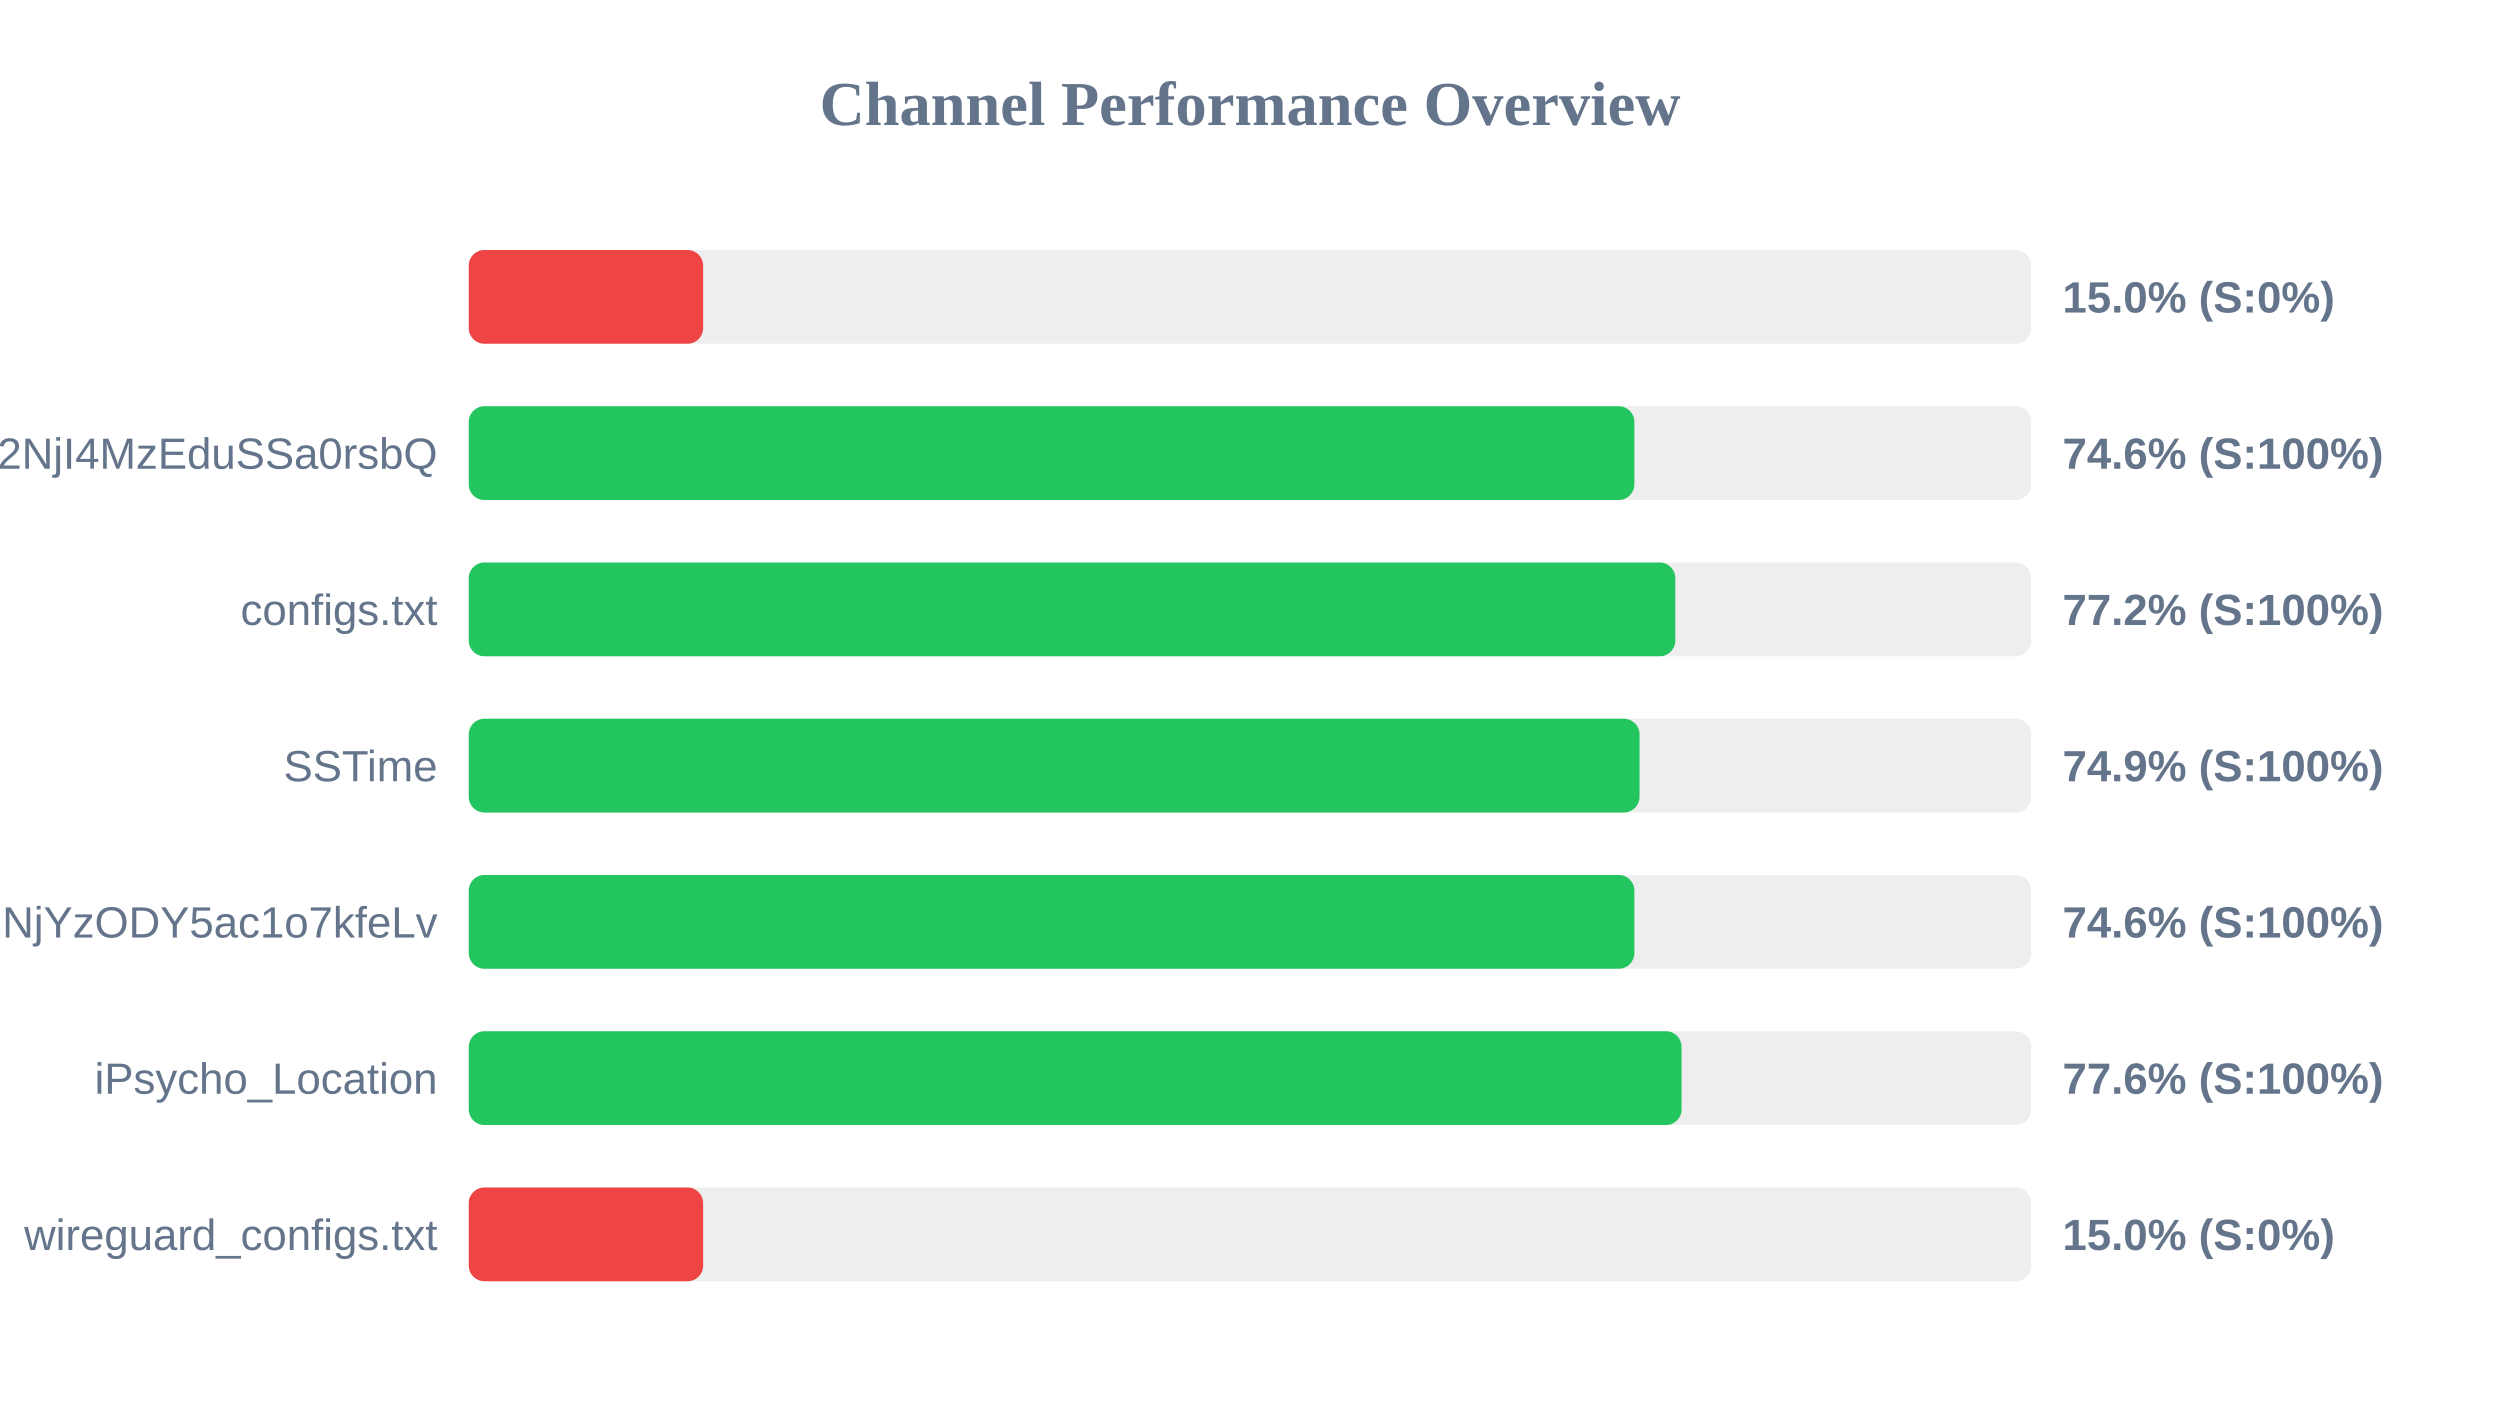
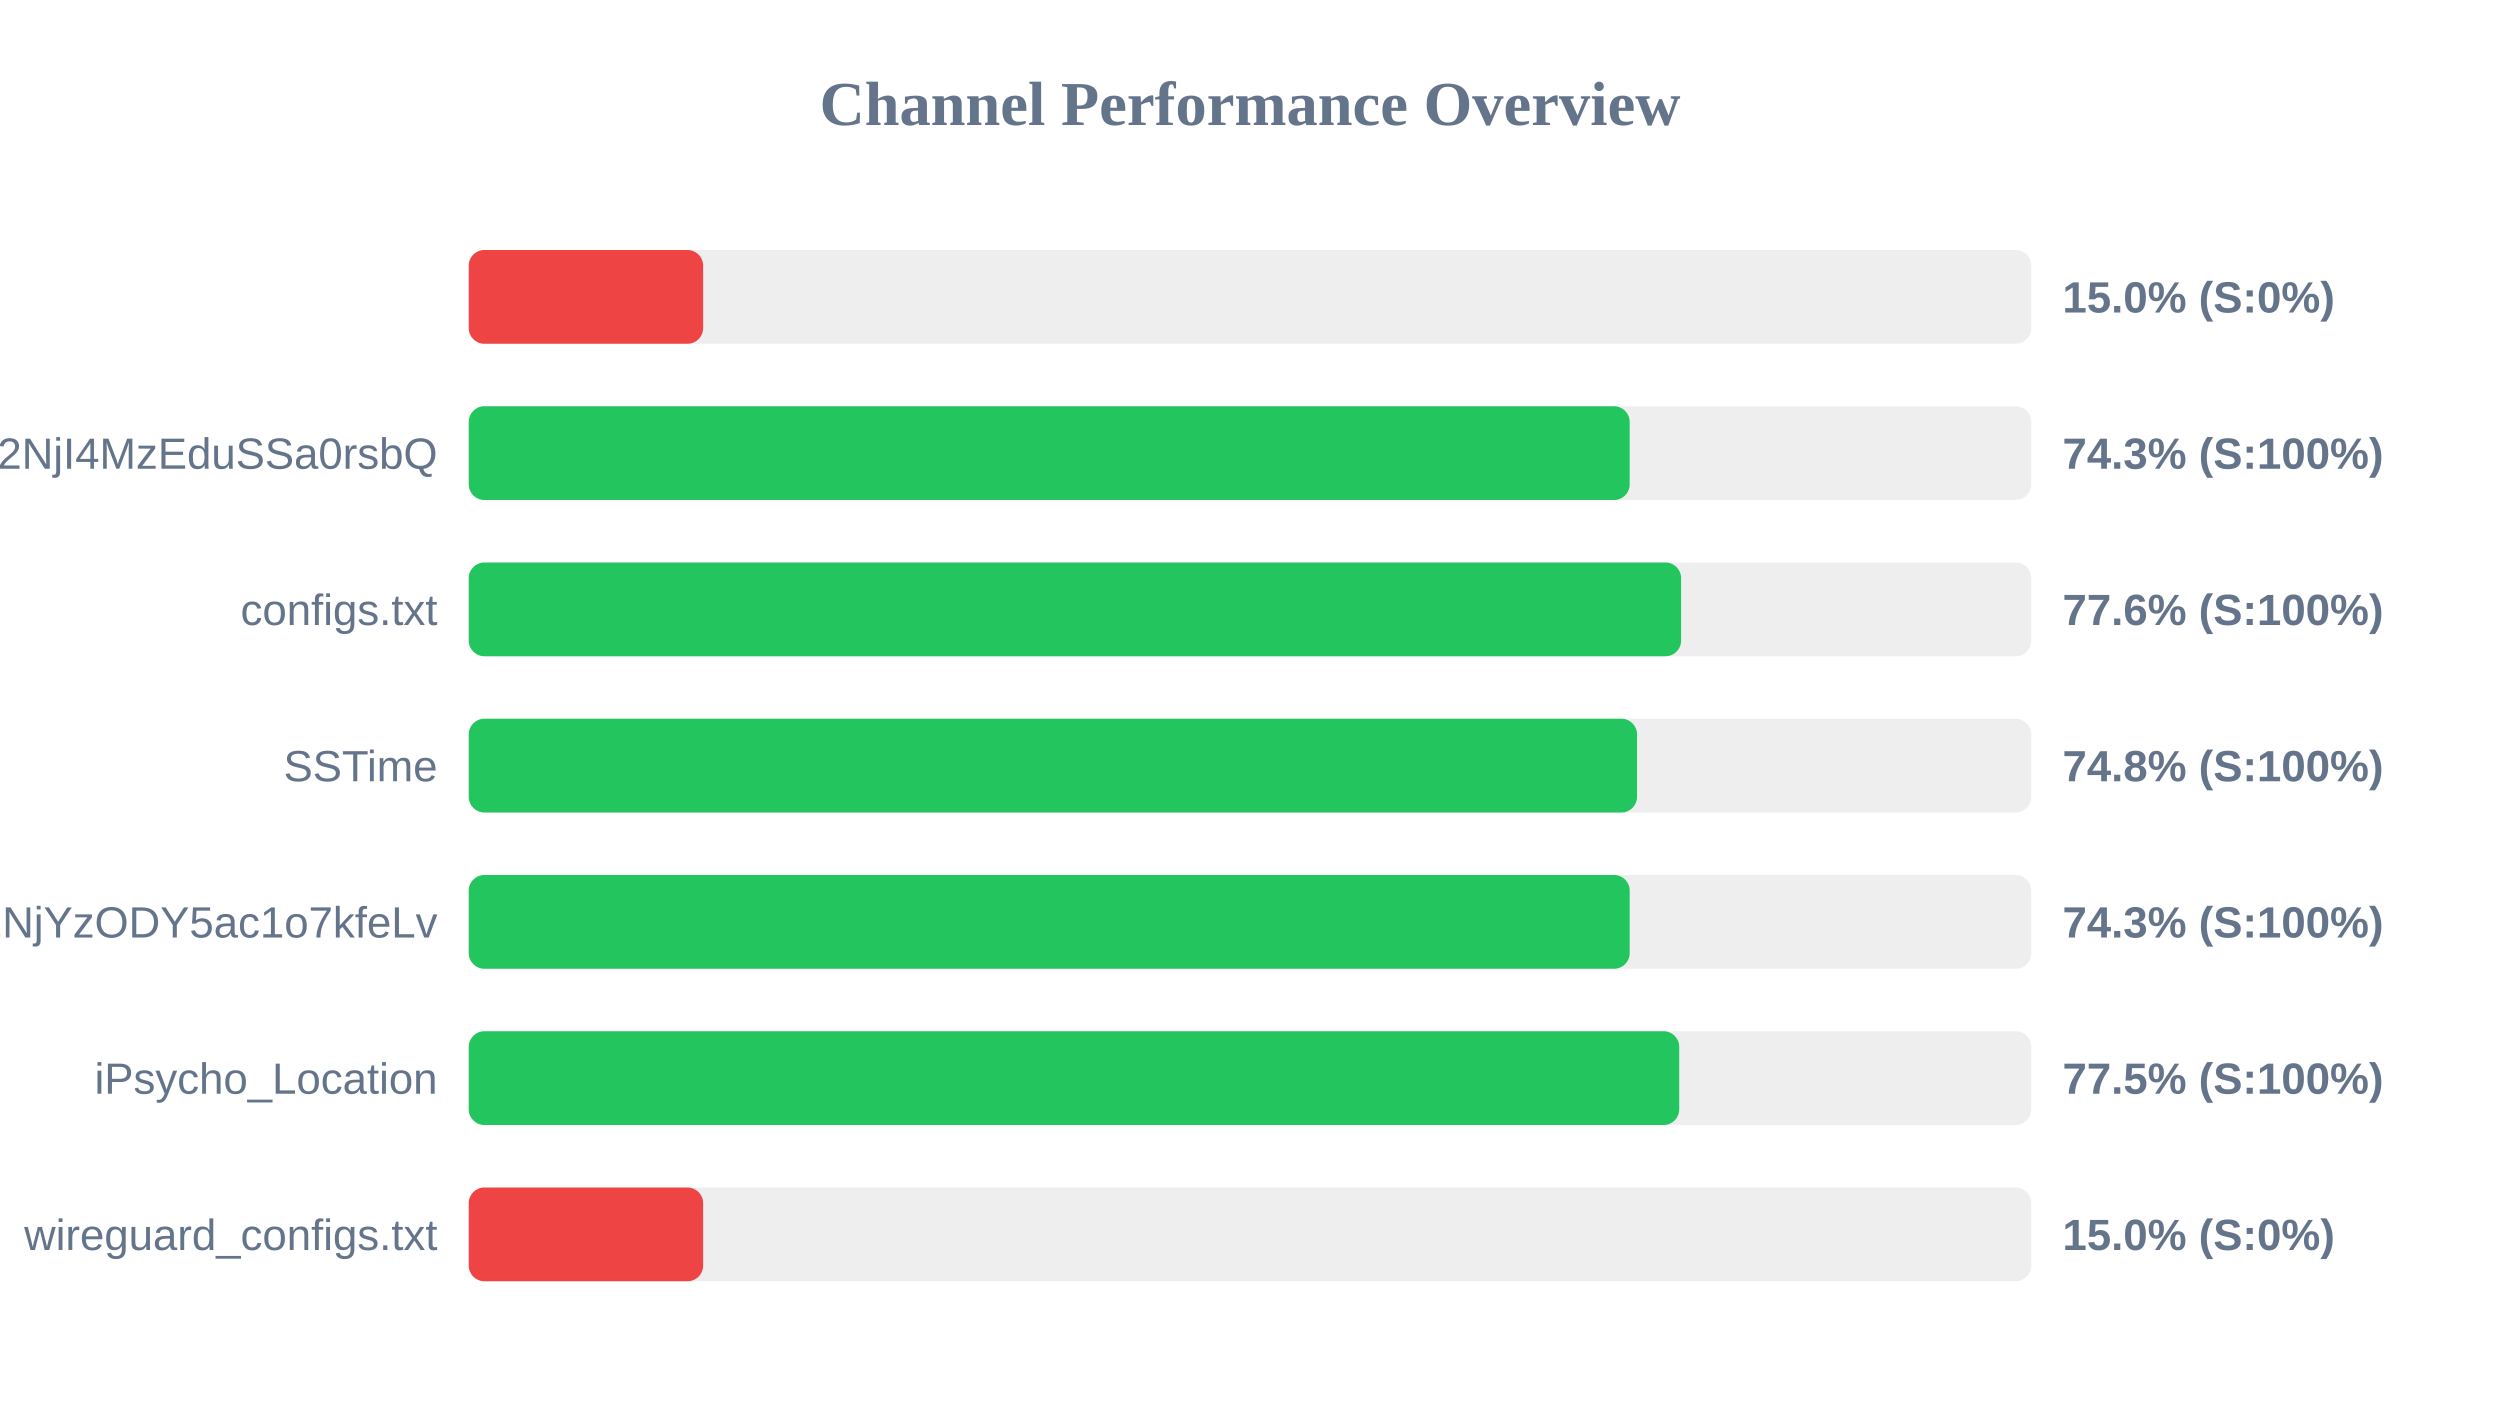
<svg xmlns="http://www.w3.org/2000/svg" width="800" height="450" version="1.1">
  <style>
        .row { font: 14px Arial; fill: #64748b; }
        .score { font: bold 14px Arial; fill: #64748b; }
    </style>
  <text x="400" y="40" text-anchor="middle" font-size="20px" font-weight="bold" fill="#64748b">Channel Performance Overview</text>
  <rect x="150" y="80" width="500" height="30" fill="#eee" rx="5" />
  <rect x="150" y="80" width="75.0" height="30" fill="#ef4444" rx="5" />
  <text x="140" y="100" text-anchor="end" class="row" />
  <text x="660" y="100" text-anchor="start" class="score">15.0% (S:0%)</text>
  <rect x="150" y="130" width="500" height="30" fill="#eee" rx="5" />
-   <rect x="150" y="130" width="373.0" height="30" fill="#22c55e" rx="5" />
+   <rect x="150" y="130" width="371.5" height="30" fill="#22c55e" rx="5" />
  <text x="140" y="150" text-anchor="end" class="row">NTYyMjc2NDA5LDE3NDU2NjI4MzEduSSa0rsbQ</text>
-   <text x="660" y="150" text-anchor="start" class="score">74.6% (S:100%)</text>
+   <text x="660" y="150" text-anchor="start" class="score">74.3% (S:100%)</text>
  <rect x="150" y="180" width="500" height="30" fill="#eee" rx="5" />
-   <rect x="150" y="180" width="386.1" height="30" fill="#22c55e" rx="5" />
+   <rect x="150" y="180" width="387.95" height="30" fill="#22c55e" rx="5" />
  <text x="140" y="200" text-anchor="end" class="row">configs.txt</text>
-   <text x="660" y="200" text-anchor="start" class="score">77.2% (S:100%)</text>
+   <text x="660" y="200" text-anchor="start" class="score">77.6% (S:100%)</text>
  <rect x="150" y="230" width="500" height="30" fill="#eee" rx="5" />
-   <rect x="150" y="230" width="374.65" height="30" fill="#22c55e" rx="5" />
+   <rect x="150" y="230" width="373.85" height="30" fill="#22c55e" rx="5" />
  <text x="140" y="250" text-anchor="end" class="row">SSTime</text>
-   <text x="660" y="250" text-anchor="start" class="score">74.9% (S:100%)</text>
+   <text x="660" y="250" text-anchor="start" class="score">74.8% (S:100%)</text>
  <rect x="150" y="280" width="500" height="30" fill="#eee" rx="5" />
-   <rect x="150" y="280" width="373.0" height="30" fill="#22c55e" rx="5" />
+   <rect x="150" y="280" width="371.5" height="30" fill="#22c55e" rx="5" />
  <text x="140" y="300" text-anchor="end" class="row">NjE3Mzg1MTE4MywxNzQ1NjYzODY5ac1o7kfeLv</text>
-   <text x="660" y="300" text-anchor="start" class="score">74.6% (S:100%)</text>
+   <text x="660" y="300" text-anchor="start" class="score">74.3% (S:100%)</text>
  <rect x="150" y="330" width="500" height="30" fill="#eee" rx="5" />
-   <rect x="150" y="330" width="388.1" height="30" fill="#22c55e" rx="5" />
+   <rect x="150" y="330" width="387.35" height="30" fill="#22c55e" rx="5" />
  <text x="140" y="350" text-anchor="end" class="row">iPsycho_Location</text>
-   <text x="660" y="350" text-anchor="start" class="score">77.6% (S:100%)</text>
+   <text x="660" y="350" text-anchor="start" class="score">77.5% (S:100%)</text>
  <rect x="150" y="380" width="500" height="30" fill="#eee" rx="5" />
  <rect x="150" y="380" width="75.0" height="30" fill="#ef4444" rx="5" />
  <text x="140" y="400" text-anchor="end" class="row">wireguard_configs.txt</text>
  <text x="660" y="400" text-anchor="start" class="score">15.0% (S:0%)</text>
</svg>
